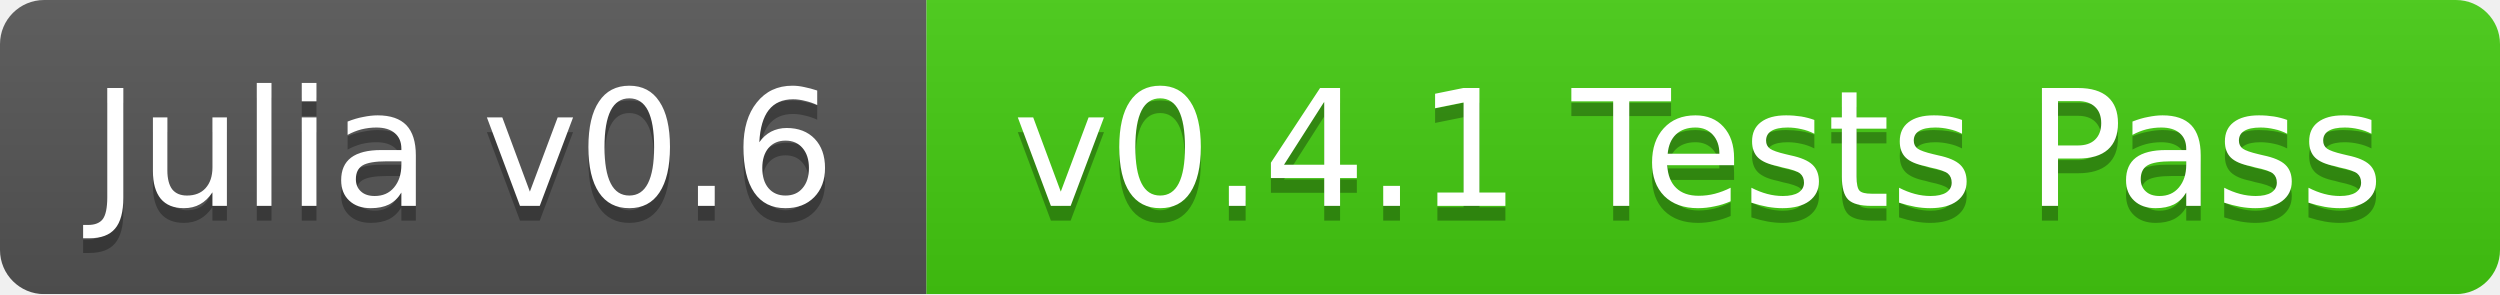
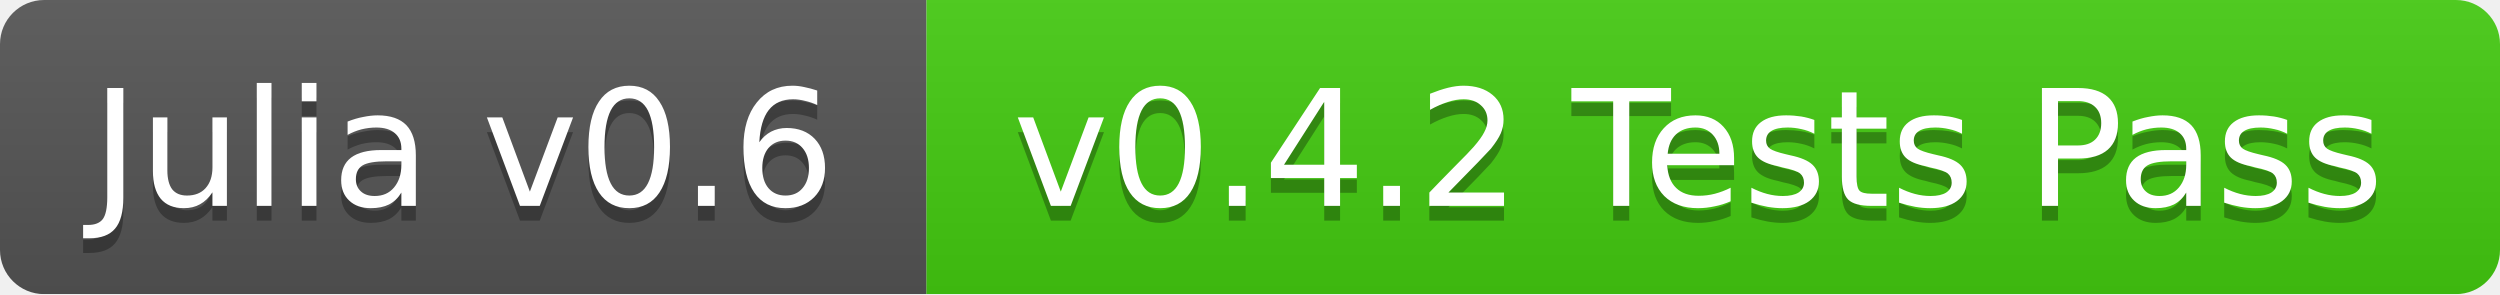
<svg xmlns="http://www.w3.org/2000/svg" width="170" height="20">
  <linearGradient id="b" x2="0" y2="100%">
    <stop offset="0" stop-color="#bbb" stop-opacity=".1" />
    <stop offset="1" stop-opacity=".1" />
  </linearGradient>
  <mask id="a">
    <rect width="170" height="20" rx="3" fill="#fff" />
  </mask>
  <g mask="url(#a)">
    <path fill="#555" d="M0 0h63v20H0z" />
    <path fill="#4c1" d="M63 0h107v20H63z" />
    <path fill="url(#b)" d="M0 0h170v20H0z" />
  </g>
  <g fill="#fff" text-anchor="middle" font-family="DejaVu Sans,Verdana,Geneva,sans-serif" font-size="11">
    <text x="31.5" y="15" fill="#010101" fill-opacity=".3">Julia v0.6</text>
    <text x="31.5" y="14">Julia v0.6</text>
-     <text x="115.5" y="15" fill="#010101" fill-opacity=".3">v0.4.1 Tests Pass</text>
-     <text x="115.5" y="14">v0.4.1 Tests Pass</text>
+     <text x="115.5" y="15" fill="#010101" fill-opacity=".3">v0.4.2 Tests Pass</text>
+     <text x="115.5" y="14">v0.4.2 Tests Pass</text>
  </g>
</svg>
